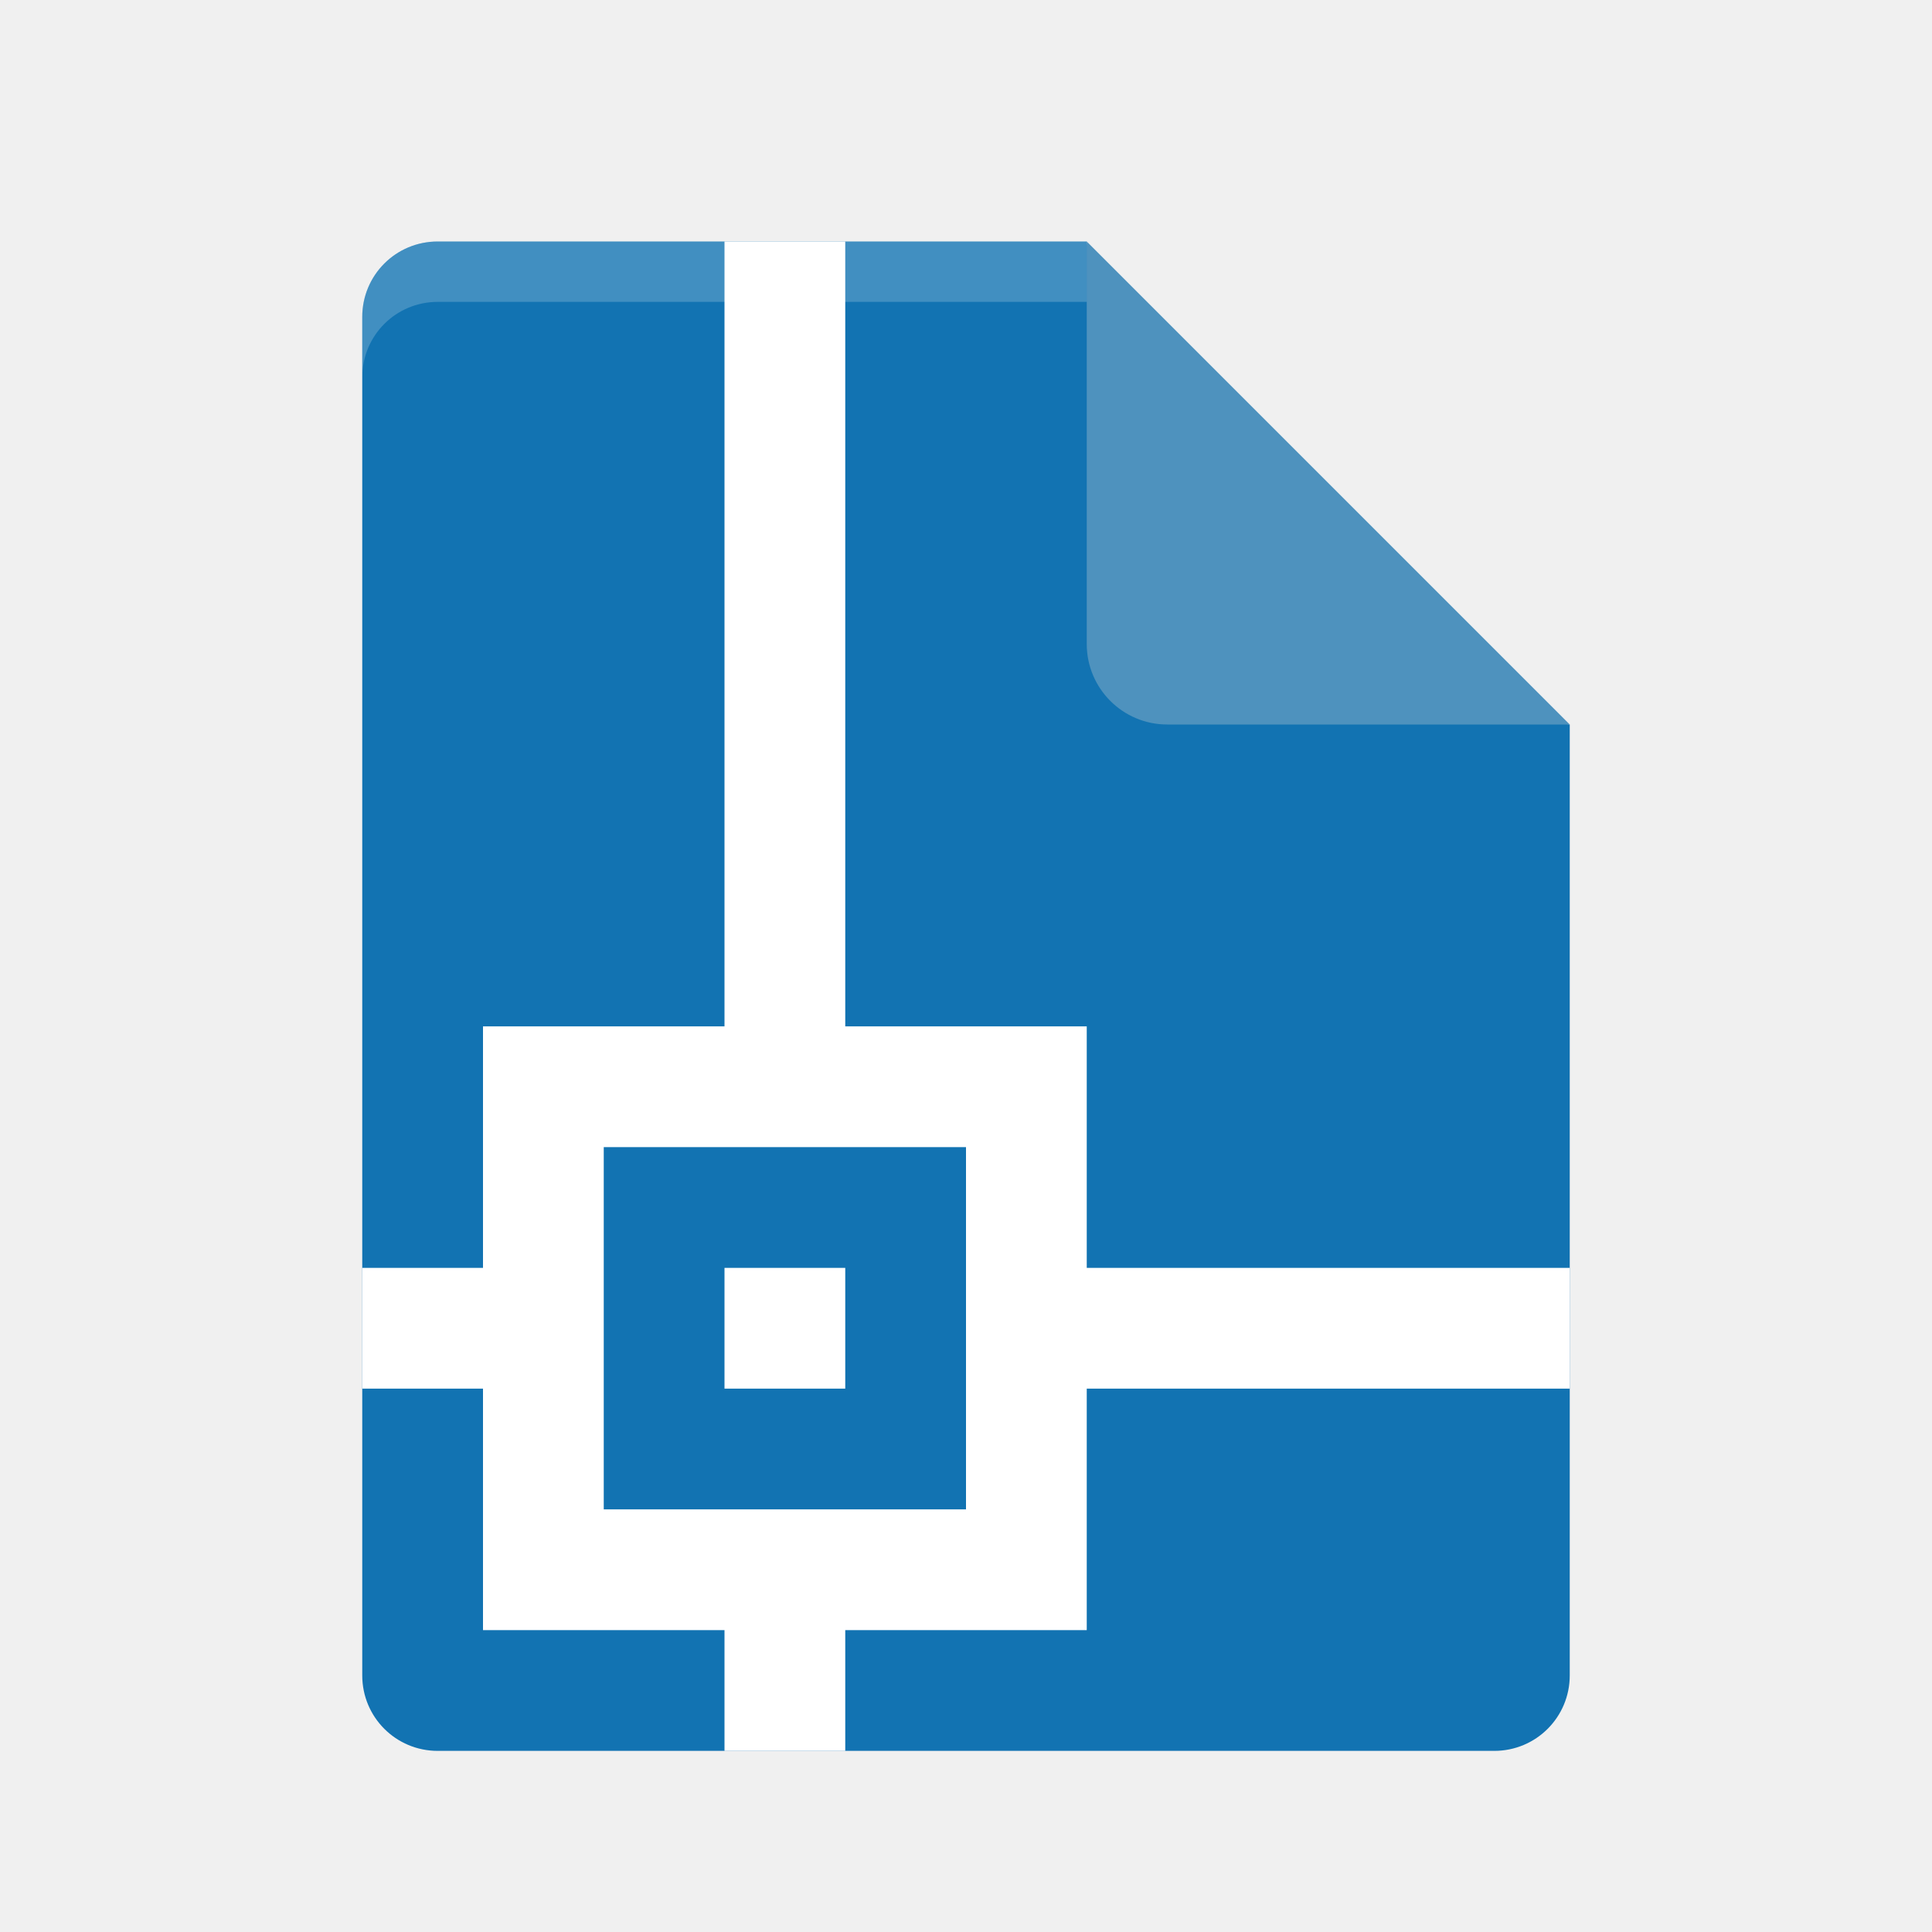
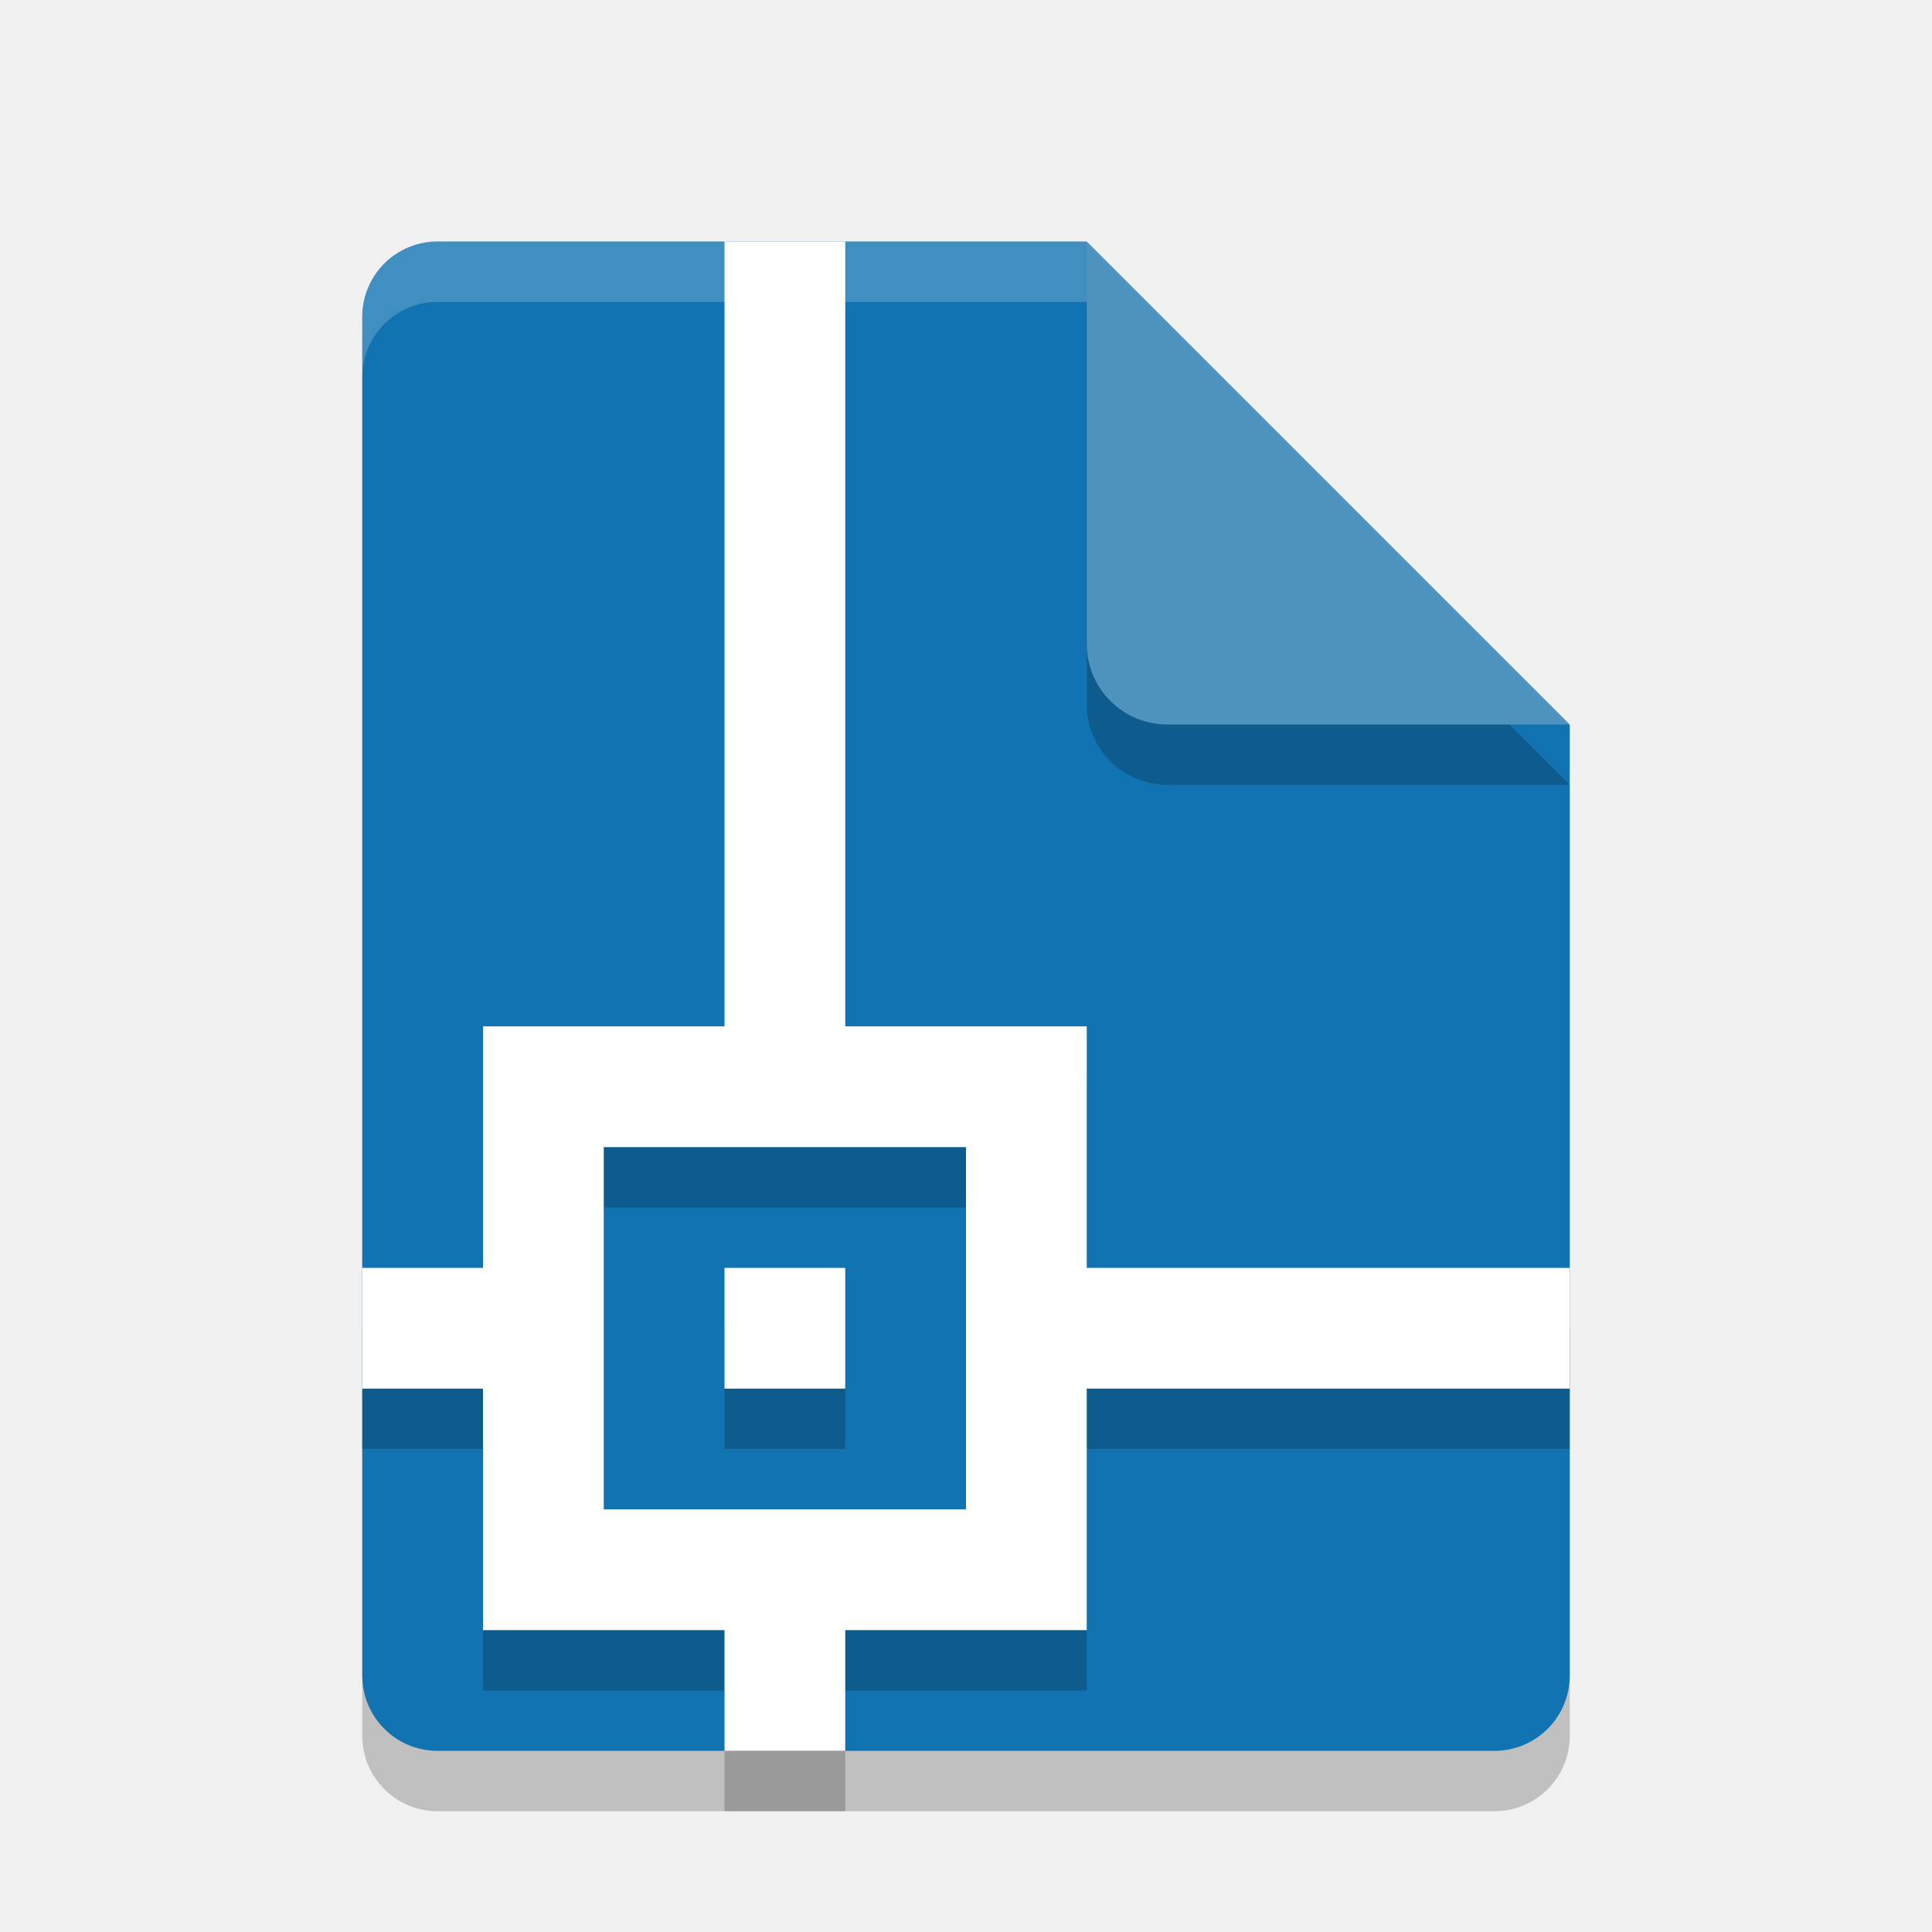
- <svg xmlns="http://www.w3.org/2000/svg" height="32" width="32" version="1.1">
-   <path d="m7.25 4c-0.693 0-1.25 0.557-1.25 1.25v22.5c0 0.692 0.557 1.25 1.25 1.25h17.5c0.692 0 1.25-0.558 1.25-1.25v-15.75l-6.875-1.125-1.125-6.875z" style="fill:#1273b2" />
-   <path d="m18 4v6.667c0 0.736 0.597 1.333 1.333 1.333h6.667l-8-8z" style="fill:#4e92be" />
-   <path opacity=".2" d="m7.25 4c-0.693 0-1.25 0.557-1.25 1.25v1c0-0.693 0.557-1.25 1.25-1.25h10.75v-1z" fill="#ffffff" />
+ <svg xmlns="http://www.w3.org/2000/svg" width="32" height="32" version="1.1">
+   <path style="opacity:0.2" d="m 7.25,5 c -0.693,0 -1.25,0.557 -1.25,1.25 V 28.75 C 6,29.442 6.558,30 7.25,30 h 17.5 C 25.442,30 26,29.442 26,28.75 V 13 L 19.125,11.875 18,5 Z" />
+   <path style="fill:#1273b2" d="m7.25 4c-0.693 0-1.25 0.557-1.25 1.25v22.5c0 0.692 0.557 1.25 1.25 1.25h17.5c0.692 0 1.25-0.558 1.25-1.25v-15.75l-6.875-1.125-1.125-6.875z" />
+   <path style="opacity:0.2" d="M 18,5 V 11.667 c 0,0.736 0.597,1.333 1.333,1.333 H 26 L 18,5 Z" />
+   <path style="fill:#4e92be" d="m18 4v6.667c0 0.736 0.597 1.333 1.333 1.333h6.667l-8-8z" />
+   <path fill="#ffffff" opacity=".2" d="m7.25 4c-0.693 0-1.25 0.557-1.25 1.25v1c0-0.693 0.557-1.25 1.25-1.25h10.75v-1z" />
+   <path style="opacity:0.2;stroke:#000000;stroke-width:0;stroke-linejoin:round" d="M 12,5 V 18 H 10 8 v 2 2 H 6 v 2 h 2 v 2 2 h 2 2 v 2 h 2 v -2 h 2 2 v -2 -2 h 8 V 22 H 18 V 18 H 14 V 5 Z M 10,20 h 2 2 2 v 2 2 2 h -2 -2 -2 v -2 -2 z m 2,2 v 2 h 2 v -2 z" />
  <path style="fill:#ffffff;stroke:#000000;stroke-width:0;stroke-linejoin:round" d="M 12 4 L 12 17 L 10 17 L 8 17 L 8 19 L 8 21 L 6 21 L 6 23 L 8 23 L 8 25 L 8 27 L 10 27 L 12 27 L 12 29 L 14 29 L 14 27 L 16 27 L 18 27 L 18 25 L 18 23 L 26 23 L 26 21 L 18 21 L 18 17 L 14 17 L 14 4 L 12 4 z M 10 19 L 12 19 L 14 19 L 16 19 L 16 21 L 16 23 L 16 25 L 14 25 L 12 25 L 10 25 L 10 23 L 10 21 L 10 19 z M 12 21 L 12 23 L 14 23 L 14 21 L 12 21 z" />
</svg>
